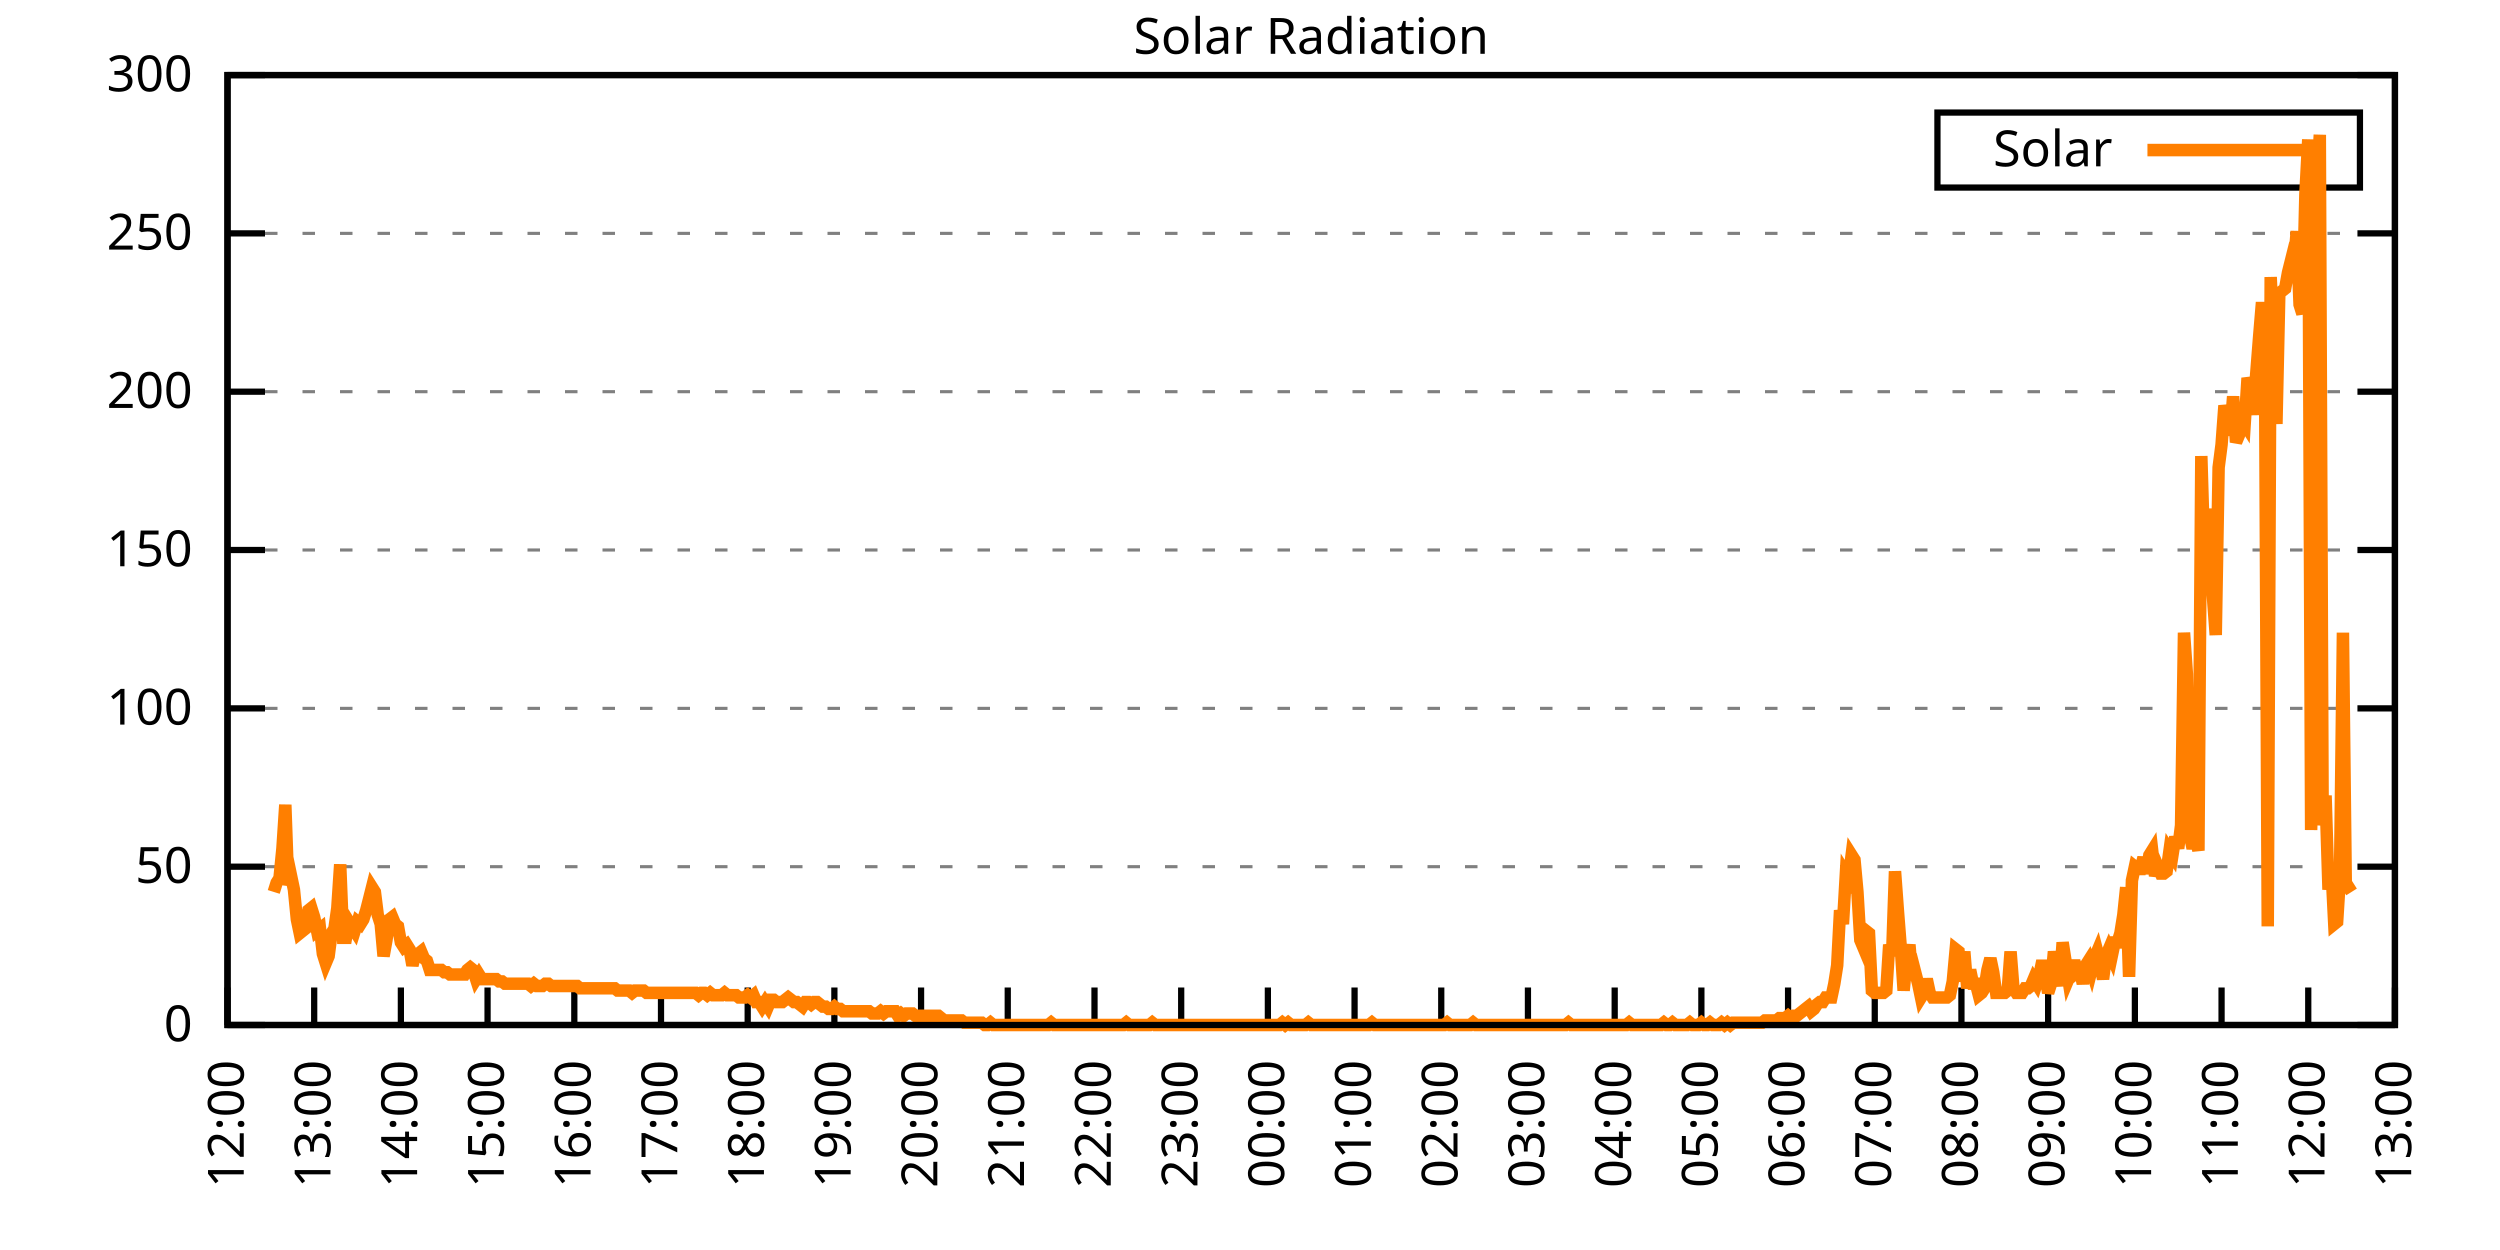
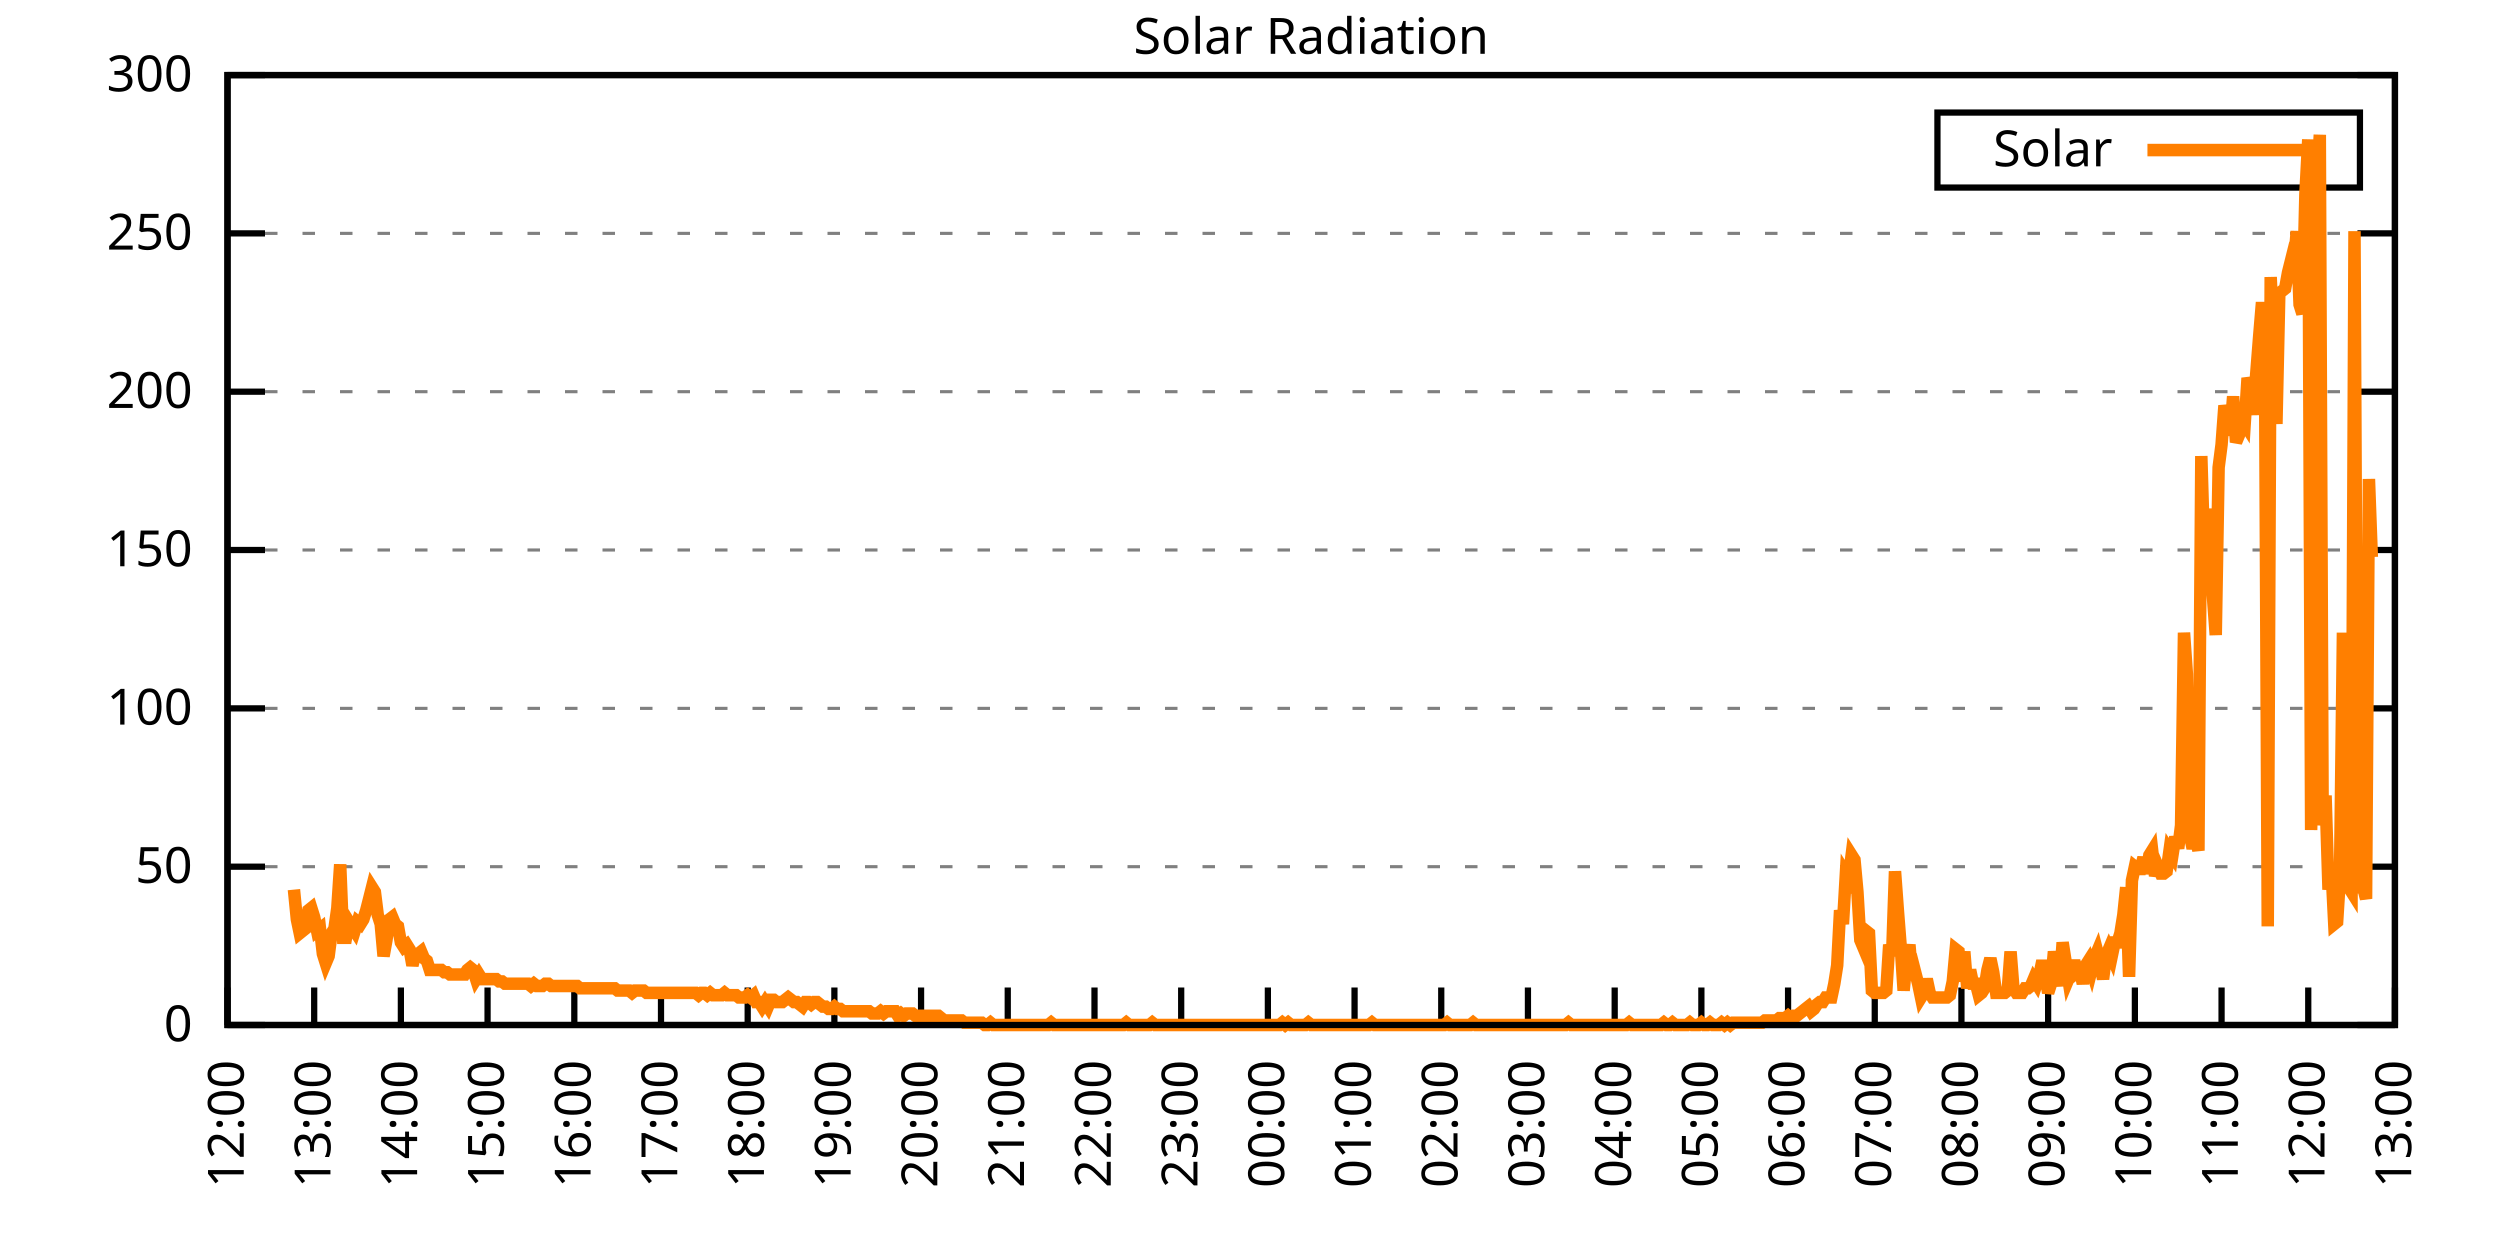
<svg xmlns="http://www.w3.org/2000/svg" xmlns:xlink="http://www.w3.org/1999/xlink" width="400" height="200" viewBox="0 0 400 200">
  <g id="gnuplot_canvas">
    <rect x="0" y="0" width="400" height="200" fill="none" />
    <defs>
      <circle id="gpDot" r="0.5" stroke-width="0.5" stroke="currentColor" />
      <path id="gpPt0" stroke-width="0.333" stroke="currentColor" d="M-1,0 h2 M0,-1 v2" />
      <path id="gpPt1" stroke-width="0.333" stroke="currentColor" d="M-1,-1 L1,1 M1,-1 L-1,1" />
      <path id="gpPt2" stroke-width="0.333" stroke="currentColor" d="M-1,0 L1,0 M0,-1 L0,1 M-1,-1 L1,1 M-1,1 L1,-1" />
      <rect id="gpPt3" stroke-width="0.333" stroke="currentColor" x="-1" y="-1" width="2" height="2" />
      <rect id="gpPt4" stroke-width="0.333" stroke="currentColor" fill="currentColor" x="-1" y="-1" width="2" height="2" />
      <circle id="gpPt5" stroke-width="0.333" stroke="currentColor" cx="0" cy="0" r="1" />
      <use xlink:href="#gpPt5" id="gpPt6" fill="currentColor" stroke="none" />
      <path id="gpPt7" stroke-width="0.333" stroke="currentColor" d="M0,-1.33 L-1.33,0.67 L1.33,0.67 z" />
      <use xlink:href="#gpPt7" id="gpPt8" fill="currentColor" stroke="none" />
      <use xlink:href="#gpPt7" id="gpPt9" stroke="currentColor" transform="rotate(180)" />
      <use xlink:href="#gpPt9" id="gpPt10" fill="currentColor" stroke="none" />
      <use xlink:href="#gpPt3" id="gpPt11" stroke="currentColor" transform="rotate(45)" />
      <use xlink:href="#gpPt11" id="gpPt12" fill="currentColor" stroke="none" />
      <path id="gpPt13" stroke-width="0.333" stroke="currentColor" d="M0,1.330 L1.265,0.411 L0.782,-1.067 L-0.782,-1.076 L-1.265,0.411 z" />
      <use xlink:href="#gpPt13" id="gpPt14" fill="currentColor" stroke="none" />
      <filter id="textbox" filterUnits="objectBoundingBox" x="0" y="0" height="1" width="1">
        <feFlood flood-color="white" flood-opacity="1" result="bgnd" />
        <feComposite in="SourceGraphic" in2="bgnd" operator="atop" />
      </filter>
      <filter id="greybox" filterUnits="objectBoundingBox" x="0" y="0" height="1" width="1">
        <feFlood flood-color="lightgrey" flood-opacity="1" result="grey" />
        <feComposite in="SourceGraphic" in2="grey" operator="atop" />
      </filter>
    </defs>
    <g fill="none" color="white" stroke="currentColor" stroke-width="1.00" stroke-linecap="butt" stroke-linejoin="miter">
</g>
    <g fill="none" color="black" stroke="currentColor" stroke-width="1.00" stroke-linecap="butt" stroke-linejoin="miter">
      <g stroke="none" shape-rendering="crispEdges">
        <polygon fill="rgb(255, 255, 255)" points="36.40,164.00 383.18,164.00 383.18,12.02 36.40,12.02 " />
      </g>
    </g>
    <g fill="none" color="black" stroke="currentColor" stroke-width="1.00" stroke-linecap="butt" stroke-linejoin="miter">
</g>
    <g fill="none" color="black" stroke="black" stroke-width="0.50" stroke-linecap="butt" stroke-linejoin="miter">
</g>
    <g fill="none" color="gray" stroke="currentColor" stroke-width="0.50" stroke-linecap="butt" stroke-linejoin="miter">
      <path stroke="gray" stroke-dasharray="2,4" class="gridline" d="M36.40,164.00 L383.19,164.00  " />
    </g>
    <g fill="none" color="gray" stroke="gray" stroke-width="1.00" stroke-linecap="butt" stroke-linejoin="miter">
</g>
    <g fill="none" color="black" stroke="currentColor" stroke-width="1.00" stroke-linecap="butt" stroke-linejoin="miter">
      <path stroke="black" d="M36.40,164.00 L42.40,164.00 M383.19,164.00 L377.19,164.00  " />
      <g transform="translate(30.80,166.60)" stroke="none" fill="black" font-family="Sans" font-size="8.00" text-anchor="end">
        <text>
          <tspan font-family="Sans"> 0</tspan>
        </text>
      </g>
    </g>
    <g fill="none" color="black" stroke="currentColor" stroke-width="1.00" stroke-linecap="butt" stroke-linejoin="miter">
</g>
    <g fill="none" color="black" stroke="black" stroke-width="0.50" stroke-linecap="butt" stroke-linejoin="miter">
</g>
    <g fill="none" color="gray" stroke="currentColor" stroke-width="0.50" stroke-linecap="butt" stroke-linejoin="miter">
      <path stroke="gray" stroke-dasharray="2,4" class="gridline" d="M36.40,138.67 L383.19,138.67  " />
    </g>
    <g fill="none" color="gray" stroke="gray" stroke-width="1.00" stroke-linecap="butt" stroke-linejoin="miter">
</g>
    <g fill="none" color="black" stroke="currentColor" stroke-width="1.00" stroke-linecap="butt" stroke-linejoin="miter">
      <path stroke="black" d="M36.40,138.67 L42.40,138.67 M383.19,138.67 L377.19,138.67  " />
      <g transform="translate(30.80,141.27)" stroke="none" fill="black" font-family="Sans" font-size="8.00" text-anchor="end">
        <text>
          <tspan font-family="Sans"> 50</tspan>
        </text>
      </g>
    </g>
    <g fill="none" color="black" stroke="currentColor" stroke-width="1.00" stroke-linecap="butt" stroke-linejoin="miter">
</g>
    <g fill="none" color="black" stroke="black" stroke-width="0.50" stroke-linecap="butt" stroke-linejoin="miter">
</g>
    <g fill="none" color="gray" stroke="currentColor" stroke-width="0.50" stroke-linecap="butt" stroke-linejoin="miter">
      <path stroke="gray" stroke-dasharray="2,4" class="gridline" d="M36.40,113.34 L383.19,113.34  " />
    </g>
    <g fill="none" color="gray" stroke="gray" stroke-width="1.00" stroke-linecap="butt" stroke-linejoin="miter">
</g>
    <g fill="none" color="black" stroke="currentColor" stroke-width="1.00" stroke-linecap="butt" stroke-linejoin="miter">
      <path stroke="black" d="M36.40,113.34 L42.40,113.34 M383.19,113.34 L377.19,113.34  " />
      <g transform="translate(30.80,115.94)" stroke="none" fill="black" font-family="Sans" font-size="8.00" text-anchor="end">
        <text>
          <tspan font-family="Sans"> 100</tspan>
        </text>
      </g>
    </g>
    <g fill="none" color="black" stroke="currentColor" stroke-width="1.00" stroke-linecap="butt" stroke-linejoin="miter">
</g>
    <g fill="none" color="black" stroke="black" stroke-width="0.50" stroke-linecap="butt" stroke-linejoin="miter">
</g>
    <g fill="none" color="gray" stroke="currentColor" stroke-width="0.50" stroke-linecap="butt" stroke-linejoin="miter">
      <path stroke="gray" stroke-dasharray="2,4" class="gridline" d="M36.40,88.00 L383.19,88.00  " />
    </g>
    <g fill="none" color="gray" stroke="gray" stroke-width="1.00" stroke-linecap="butt" stroke-linejoin="miter">
</g>
    <g fill="none" color="black" stroke="currentColor" stroke-width="1.00" stroke-linecap="butt" stroke-linejoin="miter">
      <path stroke="black" d="M36.40,88.00 L42.40,88.00 M383.19,88.00 L377.19,88.00  " />
      <g transform="translate(30.80,90.60)" stroke="none" fill="black" font-family="Sans" font-size="8.00" text-anchor="end">
        <text>
          <tspan font-family="Sans"> 150</tspan>
        </text>
      </g>
    </g>
    <g fill="none" color="black" stroke="currentColor" stroke-width="1.00" stroke-linecap="butt" stroke-linejoin="miter">
</g>
    <g fill="none" color="black" stroke="black" stroke-width="0.50" stroke-linecap="butt" stroke-linejoin="miter">
</g>
    <g fill="none" color="gray" stroke="currentColor" stroke-width="0.50" stroke-linecap="butt" stroke-linejoin="miter">
      <path stroke="gray" stroke-dasharray="2,4" class="gridline" d="M36.40,62.67 L383.19,62.67  " />
    </g>
    <g fill="none" color="gray" stroke="gray" stroke-width="1.00" stroke-linecap="butt" stroke-linejoin="miter">
</g>
    <g fill="none" color="black" stroke="currentColor" stroke-width="1.00" stroke-linecap="butt" stroke-linejoin="miter">
      <path stroke="black" d="M36.40,62.67 L42.40,62.67 M383.19,62.67 L377.19,62.67  " />
      <g transform="translate(30.80,65.27)" stroke="none" fill="black" font-family="Sans" font-size="8.00" text-anchor="end">
        <text>
          <tspan font-family="Sans"> 200</tspan>
        </text>
      </g>
    </g>
    <g fill="none" color="black" stroke="currentColor" stroke-width="1.00" stroke-linecap="butt" stroke-linejoin="miter">
</g>
    <g fill="none" color="black" stroke="black" stroke-width="0.50" stroke-linecap="butt" stroke-linejoin="miter">
</g>
    <g fill="none" color="gray" stroke="currentColor" stroke-width="0.50" stroke-linecap="butt" stroke-linejoin="miter">
      <path stroke="gray" stroke-dasharray="2,4" class="gridline" d="M36.40,37.34 L383.19,37.34  " />
    </g>
    <g fill="none" color="gray" stroke="gray" stroke-width="1.00" stroke-linecap="butt" stroke-linejoin="miter">
</g>
    <g fill="none" color="black" stroke="currentColor" stroke-width="1.00" stroke-linecap="butt" stroke-linejoin="miter">
      <path stroke="black" d="M36.40,37.34 L42.40,37.34 M383.19,37.34 L377.19,37.34  " />
      <g transform="translate(30.80,39.94)" stroke="none" fill="black" font-family="Sans" font-size="8.00" text-anchor="end">
        <text>
          <tspan font-family="Sans"> 250</tspan>
        </text>
      </g>
    </g>
    <g fill="none" color="black" stroke="currentColor" stroke-width="1.00" stroke-linecap="butt" stroke-linejoin="miter">
</g>
    <g fill="none" color="black" stroke="black" stroke-width="0.50" stroke-linecap="butt" stroke-linejoin="miter">
</g>
    <g fill="none" color="gray" stroke="currentColor" stroke-width="0.50" stroke-linecap="butt" stroke-linejoin="miter">
      <path stroke="gray" stroke-dasharray="2,4" class="gridline" d="M36.40,12.01 L383.19,12.01  " />
    </g>
    <g fill="none" color="gray" stroke="gray" stroke-width="1.00" stroke-linecap="butt" stroke-linejoin="miter">
</g>
    <g fill="none" color="black" stroke="currentColor" stroke-width="1.00" stroke-linecap="butt" stroke-linejoin="miter">
      <path stroke="black" d="M36.40,12.01 L42.40,12.01 M383.19,12.01 L377.19,12.01  " />
      <g transform="translate(30.80,14.61)" stroke="none" fill="black" font-family="Sans" font-size="8.00" text-anchor="end">
        <text>
          <tspan font-family="Sans"> 300</tspan>
        </text>
      </g>
    </g>
    <g fill="none" color="black" stroke="currentColor" stroke-width="1.00" stroke-linecap="butt" stroke-linejoin="miter">
      <path stroke="black" d="M36.40,164.00 L36.40,158.00  " />
      <g transform="translate(39.00,169.60) rotate(270.00)" stroke="none" fill="black" font-family="Sans" font-size="8.00" text-anchor="end">
        <text>
          <tspan font-family="Sans">12:00</tspan>
        </text>
      </g>
    </g>
    <g fill="none" color="black" stroke="currentColor" stroke-width="1.00" stroke-linecap="butt" stroke-linejoin="miter">
      <path stroke="black" d="M50.27,164.00 L50.27,158.00  " />
      <g transform="translate(52.87,169.60) rotate(270.00)" stroke="none" fill="black" font-family="Sans" font-size="8.00" text-anchor="end">
        <text>
          <tspan font-family="Sans">13:00</tspan>
        </text>
      </g>
    </g>
    <g fill="none" color="black" stroke="currentColor" stroke-width="1.00" stroke-linecap="butt" stroke-linejoin="miter">
      <path stroke="black" d="M64.14,164.00 L64.14,158.00  " />
      <g transform="translate(66.74,169.60) rotate(270.00)" stroke="none" fill="black" font-family="Sans" font-size="8.00" text-anchor="end">
        <text>
          <tspan font-family="Sans">14:00</tspan>
        </text>
      </g>
    </g>
    <g fill="none" color="black" stroke="currentColor" stroke-width="1.00" stroke-linecap="butt" stroke-linejoin="miter">
      <path stroke="black" d="M78.01,164.00 L78.01,158.00  " />
      <g transform="translate(80.61,169.60) rotate(270.00)" stroke="none" fill="black" font-family="Sans" font-size="8.00" text-anchor="end">
        <text>
          <tspan font-family="Sans">15:00</tspan>
        </text>
      </g>
    </g>
    <g fill="none" color="black" stroke="currentColor" stroke-width="1.00" stroke-linecap="butt" stroke-linejoin="miter">
      <path stroke="black" d="M91.89,164.00 L91.89,158.00  " />
      <g transform="translate(94.49,169.60) rotate(270.00)" stroke="none" fill="black" font-family="Sans" font-size="8.00" text-anchor="end">
        <text>
          <tspan font-family="Sans">16:00</tspan>
        </text>
      </g>
    </g>
    <g fill="none" color="black" stroke="currentColor" stroke-width="1.00" stroke-linecap="butt" stroke-linejoin="miter">
      <path stroke="black" d="M105.76,164.00 L105.76,158.00  " />
      <g transform="translate(108.36,169.60) rotate(270.00)" stroke="none" fill="black" font-family="Sans" font-size="8.00" text-anchor="end">
        <text>
          <tspan font-family="Sans">17:00</tspan>
        </text>
      </g>
    </g>
    <g fill="none" color="black" stroke="currentColor" stroke-width="1.00" stroke-linecap="butt" stroke-linejoin="miter">
      <path stroke="black" d="M119.63,164.00 L119.63,158.00  " />
      <g transform="translate(122.23,169.60) rotate(270.00)" stroke="none" fill="black" font-family="Sans" font-size="8.00" text-anchor="end">
        <text>
          <tspan font-family="Sans">18:00</tspan>
        </text>
      </g>
    </g>
    <g fill="none" color="black" stroke="currentColor" stroke-width="1.00" stroke-linecap="butt" stroke-linejoin="miter">
      <path stroke="black" d="M133.50,164.00 L133.50,158.00  " />
      <g transform="translate(136.10,169.60) rotate(270.00)" stroke="none" fill="black" font-family="Sans" font-size="8.00" text-anchor="end">
        <text>
          <tspan font-family="Sans">19:00</tspan>
        </text>
      </g>
    </g>
    <g fill="none" color="black" stroke="currentColor" stroke-width="1.00" stroke-linecap="butt" stroke-linejoin="miter">
      <path stroke="black" d="M147.37,164.00 L147.37,158.00  " />
      <g transform="translate(149.97,169.60) rotate(270.00)" stroke="none" fill="black" font-family="Sans" font-size="8.00" text-anchor="end">
        <text>
          <tspan font-family="Sans">20:00</tspan>
        </text>
      </g>
    </g>
    <g fill="none" color="black" stroke="currentColor" stroke-width="1.00" stroke-linecap="butt" stroke-linejoin="miter">
      <path stroke="black" d="M161.24,164.00 L161.24,158.00  " />
      <g transform="translate(163.84,169.60) rotate(270.00)" stroke="none" fill="black" font-family="Sans" font-size="8.00" text-anchor="end">
        <text>
          <tspan font-family="Sans">21:00</tspan>
        </text>
      </g>
    </g>
    <g fill="none" color="black" stroke="currentColor" stroke-width="1.00" stroke-linecap="butt" stroke-linejoin="miter">
      <path stroke="black" d="M175.12,164.00 L175.12,158.00  " />
      <g transform="translate(177.72,169.60) rotate(270.00)" stroke="none" fill="black" font-family="Sans" font-size="8.00" text-anchor="end">
        <text>
          <tspan font-family="Sans">22:00</tspan>
        </text>
      </g>
    </g>
    <g fill="none" color="black" stroke="currentColor" stroke-width="1.00" stroke-linecap="butt" stroke-linejoin="miter">
      <path stroke="black" d="M188.99,164.00 L188.99,158.00  " />
      <g transform="translate(191.59,169.60) rotate(270.00)" stroke="none" fill="black" font-family="Sans" font-size="8.00" text-anchor="end">
        <text>
          <tspan font-family="Sans">23:00</tspan>
        </text>
      </g>
    </g>
    <g fill="none" color="black" stroke="currentColor" stroke-width="1.00" stroke-linecap="butt" stroke-linejoin="miter">
      <path stroke="black" d="M202.86,164.00 L202.86,158.00  " />
      <g transform="translate(205.46,169.60) rotate(270.00)" stroke="none" fill="black" font-family="Sans" font-size="8.00" text-anchor="end">
        <text>
          <tspan font-family="Sans">00:00</tspan>
        </text>
      </g>
    </g>
    <g fill="none" color="black" stroke="currentColor" stroke-width="1.00" stroke-linecap="butt" stroke-linejoin="miter">
      <path stroke="black" d="M216.73,164.00 L216.73,158.00  " />
      <g transform="translate(219.33,169.60) rotate(270.00)" stroke="none" fill="black" font-family="Sans" font-size="8.00" text-anchor="end">
        <text>
          <tspan font-family="Sans">01:00</tspan>
        </text>
      </g>
    </g>
    <g fill="none" color="black" stroke="currentColor" stroke-width="1.00" stroke-linecap="butt" stroke-linejoin="miter">
      <path stroke="black" d="M230.60,164.00 L230.60,158.00  " />
      <g transform="translate(233.20,169.60) rotate(270.00)" stroke="none" fill="black" font-family="Sans" font-size="8.00" text-anchor="end">
        <text>
          <tspan font-family="Sans">02:00</tspan>
        </text>
      </g>
    </g>
    <g fill="none" color="black" stroke="currentColor" stroke-width="1.00" stroke-linecap="butt" stroke-linejoin="miter">
      <path stroke="black" d="M244.47,164.00 L244.47,158.00  " />
      <g transform="translate(247.07,169.60) rotate(270.00)" stroke="none" fill="black" font-family="Sans" font-size="8.00" text-anchor="end">
        <text>
          <tspan font-family="Sans">03:00</tspan>
        </text>
      </g>
    </g>
    <g fill="none" color="black" stroke="currentColor" stroke-width="1.00" stroke-linecap="butt" stroke-linejoin="miter">
      <path stroke="black" d="M258.35,164.00 L258.35,158.00  " />
      <g transform="translate(260.95,169.60) rotate(270.00)" stroke="none" fill="black" font-family="Sans" font-size="8.00" text-anchor="end">
        <text>
          <tspan font-family="Sans">04:00</tspan>
        </text>
      </g>
    </g>
    <g fill="none" color="black" stroke="currentColor" stroke-width="1.00" stroke-linecap="butt" stroke-linejoin="miter">
      <path stroke="black" d="M272.22,164.00 L272.22,158.00  " />
      <g transform="translate(274.82,169.60) rotate(270.00)" stroke="none" fill="black" font-family="Sans" font-size="8.00" text-anchor="end">
        <text>
          <tspan font-family="Sans">05:00</tspan>
        </text>
      </g>
    </g>
    <g fill="none" color="black" stroke="currentColor" stroke-width="1.00" stroke-linecap="butt" stroke-linejoin="miter">
      <path stroke="black" d="M286.09,164.00 L286.09,158.00  " />
      <g transform="translate(288.69,169.60) rotate(270.00)" stroke="none" fill="black" font-family="Sans" font-size="8.00" text-anchor="end">
        <text>
          <tspan font-family="Sans">06:00</tspan>
        </text>
      </g>
    </g>
    <g fill="none" color="black" stroke="currentColor" stroke-width="1.00" stroke-linecap="butt" stroke-linejoin="miter">
      <path stroke="black" d="M299.96,164.00 L299.96,158.00  " />
      <g transform="translate(302.56,169.60) rotate(270.00)" stroke="none" fill="black" font-family="Sans" font-size="8.00" text-anchor="end">
        <text>
          <tspan font-family="Sans">07:00</tspan>
        </text>
      </g>
    </g>
    <g fill="none" color="black" stroke="currentColor" stroke-width="1.00" stroke-linecap="butt" stroke-linejoin="miter">
      <path stroke="black" d="M313.83,164.00 L313.83,158.00  " />
      <g transform="translate(316.43,169.60) rotate(270.00)" stroke="none" fill="black" font-family="Sans" font-size="8.00" text-anchor="end">
        <text>
          <tspan font-family="Sans">08:00</tspan>
        </text>
      </g>
    </g>
    <g fill="none" color="black" stroke="currentColor" stroke-width="1.00" stroke-linecap="butt" stroke-linejoin="miter">
      <path stroke="black" d="M327.70,164.00 L327.70,158.00  " />
      <g transform="translate(330.30,169.60) rotate(270.00)" stroke="none" fill="black" font-family="Sans" font-size="8.00" text-anchor="end">
        <text>
          <tspan font-family="Sans">09:00</tspan>
        </text>
      </g>
    </g>
    <g fill="none" color="black" stroke="currentColor" stroke-width="1.00" stroke-linecap="butt" stroke-linejoin="miter">
      <path stroke="black" d="M341.58,164.00 L341.58,158.00  " />
      <g transform="translate(344.18,169.60) rotate(270.00)" stroke="none" fill="black" font-family="Sans" font-size="8.00" text-anchor="end">
        <text>
          <tspan font-family="Sans">10:00</tspan>
        </text>
      </g>
    </g>
    <g fill="none" color="black" stroke="currentColor" stroke-width="1.00" stroke-linecap="butt" stroke-linejoin="miter">
      <path stroke="black" d="M355.45,164.00 L355.45,158.00  " />
      <g transform="translate(358.05,169.60) rotate(270.00)" stroke="none" fill="black" font-family="Sans" font-size="8.00" text-anchor="end">
        <text>
          <tspan font-family="Sans">11:00</tspan>
        </text>
      </g>
    </g>
    <g fill="none" color="black" stroke="currentColor" stroke-width="1.00" stroke-linecap="butt" stroke-linejoin="miter">
      <path stroke="black" d="M369.32,164.00 L369.32,158.00  " />
      <g transform="translate(371.92,169.60) rotate(270.00)" stroke="none" fill="black" font-family="Sans" font-size="8.00" text-anchor="end">
        <text>
          <tspan font-family="Sans">12:00</tspan>
        </text>
      </g>
    </g>
    <g fill="none" color="black" stroke="currentColor" stroke-width="1.00" stroke-linecap="butt" stroke-linejoin="miter">
      <path stroke="black" d="M383.19,164.00 L383.19,158.00  " />
      <g transform="translate(385.79,169.60) rotate(270.00)" stroke="none" fill="black" font-family="Sans" font-size="8.00" text-anchor="end">
        <text>
          <tspan font-family="Sans">13:00</tspan>
        </text>
      </g>
    </g>
    <g fill="none" color="black" stroke="currentColor" stroke-width="1.00" stroke-linecap="butt" stroke-linejoin="miter">
</g>
    <g fill="none" color="black" stroke="currentColor" stroke-width="1.00" stroke-linecap="butt" stroke-linejoin="miter">
      <path stroke="black" d="M36.40,12.01 L36.40,164.00 L383.19,164.00 L383.19,12.01 L36.40,12.01 Z  " />
    </g>
    <g fill="none" color="black" stroke="currentColor" stroke-width="1.00" stroke-linecap="butt" stroke-linejoin="miter">
</g>
    <g fill="none" color="black" stroke="currentColor" stroke-width="1.00" stroke-linecap="butt" stroke-linejoin="miter">
      <path stroke="black" d="M309.99,30.01 L309.99,18.01 L377.59,18.01 L377.59,30.01 L309.99,30.01 Z  " />
    </g>
    <g id="Solar_Radiation_plot_1">
      <g fill="none" color="white" stroke="black" stroke-width="2.00" stroke-linecap="butt" stroke-linejoin="miter">
</g>
      <g fill="none" color="black" stroke="currentColor" stroke-width="2.00" stroke-linecap="butt" stroke-linejoin="miter">
        <g transform="translate(337.99,26.61)" stroke="none" fill="black" font-family="Sans" font-size="8.00" text-anchor="end">
          <text>
            <tspan font-family="Sans">Solar</tspan>
          </text>
        </g>
      </g>
      <g fill="none" color="black" stroke="currentColor" stroke-width="2.00" stroke-linecap="butt" stroke-linejoin="miter">
-         <path stroke="rgb(255, 127,   0)" d="M343.59,24.01 L371.99,24.01 M43.80,142.71 L44.26,141.24 L44.72,140.51 L45.19,135.74 L45.65,128.76 L46.11,141.61   L46.57,140.14 L47.03,142.34 L47.50,147.11 L47.96,149.32 L48.42,148.95 L48.88,148.58 L49.35,145.65 L49.81,145.28   L50.27,146.75 L50.73,148.95 L51.20,148.58 L51.66,152.62 L52.12,154.09 L52.58,152.99 L53.05,149.32 L53.51,148.58   L53.97,145.28 L54.43,138.30 L54.90,150.05 L55.36,150.05 L55.82,147.48 L56.28,148.22 L56.75,148.95 L57.21,147.48   L57.67,147.85 L58.13,147.11 L58.59,145.65 L59.06,143.81 L59.52,141.98 L59.98,142.71 L60.44,146.38 L60.91,147.85   L61.37,152.99 L61.83,150.42 L62.29,147.11 L62.76,146.75 L63.22,147.85 L63.68,148.22 L64.14,150.79 L64.61,151.52   L65.07,151.15 L65.53,151.89 L65.99,154.46 L66.46,152.62 L66.92,152.62 L67.38,152.25 L67.84,153.35 L68.30,153.72   L68.77,155.19 L69.23,155.19 L69.69,155.19 L70.15,155.19 L70.62,155.19 L71.08,155.56 L71.54,155.56 L72.00,155.92   L72.47,155.92 L72.93,155.92 L73.39,155.92 L73.85,155.92 L74.32,155.92 L74.78,155.19 L75.24,154.82 L75.70,155.19   L76.17,156.66 L76.63,155.92 L77.09,156.66 L77.55,156.66 L78.01,156.66 L78.48,156.66 L78.94,156.66 L79.40,156.66   L79.86,157.03 L80.33,157.03 L80.79,157.39 L81.25,157.39 L81.71,157.39 L82.18,157.39 L82.64,157.39 L83.10,157.39   L83.56,157.39 L84.03,157.39 L84.49,157.39 L84.95,157.76 L85.41,157.39 L85.88,157.76 L86.34,157.76 L86.80,157.76   L87.26,157.39 L87.72,157.39 L88.19,157.76 L88.65,157.76 L89.11,157.76 L89.57,157.76 L90.04,157.76 L90.50,157.76   L90.96,157.76 L91.42,157.76 L91.89,157.76 L92.35,157.76 L92.81,158.13 L93.27,158.13 L93.74,158.13 L94.20,158.13   L94.66,158.13 L95.12,158.13 L95.59,158.13 L96.05,158.13 L96.51,158.13 L96.97,158.13 L97.44,158.13 L97.90,158.13   L98.36,158.13 L98.82,158.49 L99.28,158.49 L99.75,158.49 L100.21,158.49 L100.67,158.49 L101.13,158.86 L101.60,158.49   L102.06,158.49 L102.52,158.49 L102.98,158.49 L103.45,158.86 L103.91,158.86 L104.37,158.86 L104.83,158.86 L105.30,158.86   L105.76,158.86 L106.22,158.86 L106.68,158.86 L107.15,158.86 L107.61,158.86 L108.07,158.86 L108.53,158.86 L108.99,158.86   L109.46,158.86 L109.92,158.86 L110.38,158.86 L110.84,158.86 L111.31,158.86 L111.77,159.23 L112.23,158.86 L112.69,158.86   L113.16,159.23 L113.62,158.86 L114.08,159.23 L114.54,159.23 L115.01,159.23 L115.47,159.23 L115.93,158.86 L116.39,159.23   L116.86,159.23 L117.32,159.23 L117.78,159.23 L118.24,159.60 L118.70,159.60 L119.17,159.60 L119.63,159.23 L120.09,159.60   L120.55,159.23 L121.02,160.33 L121.48,160.33 L121.94,161.06 L122.40,160.33 L122.87,161.06 L123.33,159.96 L123.79,159.96   L124.25,160.33 L124.72,160.33 L125.18,160.33 L125.64,159.96 L126.10,159.60 L126.57,159.96 L127.03,160.33 L127.49,160.33   L127.95,160.70 L128.41,161.06 L128.88,160.33 L129.34,160.33 L129.80,160.70 L130.26,160.33 L130.73,160.33 L131.19,160.70   L131.65,161.06 L132.11,161.06 L132.58,161.43 L133.04,161.43 L133.50,161.06 L133.96,161.43 L134.43,161.43 L134.89,161.80   L135.35,161.80 L135.81,161.80 L136.28,161.80 L136.74,161.80 L137.20,161.80 L137.66,161.80 L138.13,161.80 L138.59,161.80   L139.05,161.80 L139.51,162.16 L139.97,162.16 L140.44,162.16 L140.90,161.80 L141.36,162.16 L141.82,161.80 L142.29,161.80   L142.75,161.80 L143.21,161.80 L143.67,162.53 L144.14,162.16 L144.60,162.53 L145.06,162.16 L145.52,162.16 L145.99,162.16   L146.45,162.53 L146.91,162.53 L147.37,162.53 L147.84,162.53 L148.30,162.53 L148.76,162.53 L149.22,162.53 L149.68,162.53   L150.15,162.53 L150.61,162.90 L151.07,163.27 L151.53,163.27 L152.00,163.27 L152.46,163.27 L152.92,163.27 L153.38,163.27   L153.85,163.27 L154.31,163.63 L154.77,163.63 L155.23,163.63 L155.70,163.63 L156.16,163.63 L156.62,163.63 L157.08,163.63   L157.55,164.00 L158.01,164.00 L158.47,163.63 L158.93,164.00 L159.39,164.00 L159.86,164.00 L160.32,164.00 L160.78,164.00   L161.24,164.00 L161.71,164.00 L162.17,164.00 L162.63,164.00 L163.09,164.00 L163.56,164.00 L164.02,164.00 L164.48,164.00   L164.94,164.00 L165.41,164.00 L165.87,164.00 L166.33,164.00 L166.79,164.00 L167.26,164.00 L167.72,164.00 L168.18,163.63   L168.64,164.00 L169.10,164.00 L169.57,164.00 L170.03,164.00 L170.49,164.00 L170.95,164.00 L171.42,164.00 L171.88,164.00   L172.34,164.00 L172.80,164.00 L173.27,164.00 L173.73,164.00 L174.19,164.00 L174.65,164.00 L175.12,164.00 L175.58,164.00   L176.04,164.00 L176.50,164.00 L176.97,164.00 L177.43,164.00 L177.89,164.00 L178.35,164.00 L178.82,164.00 L179.28,164.00   L179.74,164.00 L180.20,163.63 L180.66,164.00 L181.13,164.00 L181.59,164.00 L182.05,164.00 L182.51,164.00 L182.98,164.00   L183.44,164.00 L183.90,164.00 L184.36,163.63 L184.83,164.00 L185.29,164.00 L185.75,164.00 L186.21,164.00 L186.68,164.00   L187.14,164.00 L187.60,164.00 L188.06,164.00 L188.53,164.00 L188.99,164.00 L189.45,164.00 L189.91,164.00 L190.37,164.00   L190.84,164.00 L191.30,164.00 L191.76,164.00 L192.22,164.00 L192.69,164.00 L193.15,164.00 L193.61,164.00 L194.07,164.00   L194.54,164.00 L195.00,164.00 L195.46,164.00 L195.92,164.00 L196.39,164.00 L196.85,164.00 L197.31,164.00 L197.77,164.00   L198.24,164.00 L198.70,164.00 L199.16,164.00 L199.62,164.00 L200.08,164.00 L200.55,164.00 L201.01,164.00 L201.47,164.00   L201.93,164.00 L202.40,164.00 L202.86,164.00 L203.32,164.00 L203.78,164.00 L204.25,164.00 L204.71,164.00 L205.17,163.63   L205.63,164.00 L206.10,163.63 L206.56,164.00 L207.02,164.00 L207.48,164.00 L207.95,164.00 L208.41,164.00 L208.87,164.00   L209.33,163.63 L209.80,164.00 L210.26,164.00 L210.72,164.00 L211.18,164.00 L211.64,164.00 L212.11,164.00 L212.57,164.00   L213.03,164.00 L213.49,164.00 L213.96,164.00 L214.42,164.00 L214.88,164.00 L215.34,164.00 L215.81,164.00 L216.27,164.00   L216.73,164.00 L217.19,164.00 L217.66,164.00 L218.12,164.00 L218.58,164.00 L219.04,164.00 L219.51,163.63 L219.97,164.00   L220.43,164.00 L220.89,164.00 L221.35,164.00 L221.82,164.00 L222.28,164.00 L222.74,164.00 L223.20,164.00 L223.67,164.00   L224.13,164.00 L224.59,164.00 L225.05,164.00 L225.52,164.00 L225.98,164.00 L226.44,164.00 L226.90,164.00 L227.37,164.00   L227.83,164.00 L228.29,164.00 L228.75,164.00 L229.22,164.00 L229.68,164.00 L230.14,164.00 L230.60,164.00 L231.06,164.00   L231.53,163.63 L231.99,164.00 L232.45,164.00 L232.91,164.00 L233.38,164.00 L233.84,164.00 L234.30,164.00 L234.76,164.00   L235.23,164.00 L235.69,163.63 L236.15,164.00 L236.61,164.00 L237.08,164.00 L237.54,164.00 L238.00,164.00 L238.46,164.00   L238.93,164.00 L239.39,164.00 L239.85,164.00 L240.31,164.00 L240.77,164.00 L241.24,164.00 L241.70,164.00 L242.16,164.00   L242.62,164.00 L243.09,164.00 L243.55,164.00 L244.01,164.00 L244.47,164.00 L244.94,164.00 L245.40,164.00 L245.86,164.00   L246.32,164.00 L246.79,164.00 L247.25,164.00 L247.71,164.00 L248.17,164.00 L248.64,164.00 L249.10,164.00 L249.56,164.00   L250.02,164.00 L250.49,164.00 L250.95,163.63 L251.41,164.00 L251.87,164.00 L252.33,164.00 L252.80,164.00 L253.26,164.00   L253.72,164.00 L254.18,164.00 L254.65,164.00 L255.11,164.00 L255.57,164.00 L256.03,164.00 L256.50,164.00 L256.96,164.00   L257.42,164.00 L257.88,164.00 L258.35,164.00 L258.81,164.00 L259.27,164.00 L259.73,164.00 L260.20,164.00 L260.66,163.63   L261.12,164.00 L261.58,164.00 L262.04,164.00 L262.51,164.00 L262.97,164.00 L263.43,164.00 L263.89,164.00 L264.36,164.00   L264.82,164.00 L265.28,164.00 L265.74,164.00 L266.21,163.63 L266.67,164.00 L267.13,164.00 L267.59,163.63 L268.06,164.00   L268.52,164.00 L268.98,164.00 L269.44,164.00 L269.91,164.00 L270.37,163.63 L270.83,164.00 L271.29,164.00 L271.75,164.00   L272.22,163.63 L272.68,164.00 L273.14,164.00 L273.60,163.63 L274.07,164.00 L274.53,164.00 L274.99,164.00 L275.45,163.63   L275.92,164.00 L276.38,163.63 L276.84,164.00 L277.30,163.63 L277.77,163.63 L278.23,163.63 L278.69,163.63 L279.15,163.63   L279.62,163.63 L280.08,163.63 L280.54,163.63 L281.00,163.63 L281.46,163.63 L281.93,163.63 L282.39,163.27 L282.85,163.27   L283.31,163.27 L283.78,163.27 L284.24,163.27 L284.70,162.90 L285.16,162.90 L285.63,162.90 L286.09,162.53 L286.55,162.90   L287.01,162.53 L287.48,162.53 L287.94,162.16 L288.40,161.80 L288.86,161.43 L289.33,161.06 L289.79,161.80 L290.25,161.43   L290.71,160.70 L291.18,160.33 L291.64,160.33 L292.10,159.60 L292.56,159.60 L293.02,159.60 L293.49,157.39 L293.95,154.46   L294.41,145.65 L294.87,147.85 L295.34,139.77 L295.80,140.51 L296.26,136.84 L296.72,137.57 L297.19,142.71 L297.65,150.42   L298.11,151.52 L298.57,148.95 L299.04,149.32 L299.50,158.49 L299.96,158.86 L300.42,158.86 L300.89,158.86 L301.35,158.86   L301.81,158.49 L302.27,151.15 L302.73,152.99 L303.20,139.41 L303.66,145.65 L304.12,151.52 L304.58,158.49 L305.05,153.72   L305.51,151.15 L305.97,156.66 L306.43,155.56 L306.90,157.39 L307.36,159.60 L307.82,158.86 L308.28,156.66 L308.75,158.86   L309.21,159.60 L309.67,159.60 L310.13,159.60 L310.60,159.60 L311.06,159.60 L311.52,159.60 L311.98,159.23 L312.44,157.03   L312.91,151.89 L313.37,152.25 L313.83,157.03 L314.29,152.25 L314.76,158.13 L315.22,155.19 L315.68,157.39 L316.14,157.39   L316.61,159.23 L317.07,158.86 L317.53,158.13 L317.99,155.19 L318.46,153.35 L318.92,155.56 L319.38,158.86 L319.84,158.86   L320.31,158.86 L320.77,158.86 L321.23,158.49 L321.69,152.25 L322.15,158.13 L322.62,158.86 L323.08,158.86 L323.54,158.86   L324.00,158.13 L324.47,158.13 L324.93,157.76 L325.39,156.66 L325.85,157.39 L326.32,155.92 L326.78,153.72 L327.24,155.92   L327.70,158.86 L328.17,157.39 L328.63,152.25 L329.09,155.19 L329.55,157.76 L330.02,150.79 L330.48,153.72 L330.94,156.66   L331.40,155.56 L331.87,153.72 L332.33,155.56 L332.79,155.19 L333.25,157.39 L333.71,154.46 L334.18,153.72 L334.64,155.19   L335.10,153.35 L335.56,152.25 L336.03,154.09 L336.49,156.66 L336.95,152.99 L337.41,151.89 L337.88,152.99 L338.34,150.79   L338.80,150.79 L339.26,149.32 L339.73,146.38 L340.19,141.98 L340.65,156.29 L341.11,140.87 L341.58,138.67 L342.04,139.04   L342.50,139.04 L342.96,137.20 L343.42,139.77 L343.89,136.84 L344.35,136.10 L344.81,140.14 L345.27,138.67 L345.74,139.77   L346.20,139.77 L346.66,139.41 L347.12,136.10 L347.59,136.84 L348.05,133.90 L348.51,135.74 L348.97,132.06 L349.44,101.23   L349.90,107.84 L350.36,133.53 L350.82,135.74 L351.29,133.90 L351.75,136.10 L352.21,72.97 L352.67,88.38 L353.13,81.41   L353.60,88.38 L354.06,95.36 L354.52,101.60 L354.98,74.80 L355.45,71.13 L355.91,64.89 L356.37,66.73 L356.83,69.66   L357.30,63.42 L357.76,70.76 L358.22,69.66 L358.68,67.09 L359.15,67.83 L359.61,60.48 L360.07,61.95 L360.53,66.36   L361.00,59.75 L361.46,53.88 L361.92,48.37 L362.38,53.88 L362.84,148.22 L363.31,44.33 L363.77,54.61 L364.23,67.83   L364.69,46.90 L365.16,46.54 L365.62,46.17 L366.08,43.60 L366.54,41.76 L367.01,42.87 L367.47,36.99 L367.93,48.74   L368.39,50.21 L368.86,31.12 L369.32,22.31 L369.78,132.80 L370.24,110.77 L370.71,29.65 L371.17,21.57 L371.63,132.06   L372.09,127.29 L372.56,142.34 L373.02,138.67 L373.48,147.85 L373.94,147.48 L374.40,140.14 L374.87,101.23 L375.33,141.98   L375.79,141.98 L376.25,142.71  " />
+         <path stroke="rgb(255, 127,   0)" d="M343.59,24.01 L371.99,24.01 M47.03,142.34 L47.50,147.11 L47.96,149.32 L48.42,148.95 L48.88,148.58 L49.35,145.65   L49.81,145.28 L50.27,146.75 L50.73,148.95 L51.20,148.58 L51.66,152.62 L52.12,154.09 L52.58,152.99 L53.05,149.32   L53.51,148.58 L53.97,145.28 L54.43,138.30 L54.90,150.05 L55.36,150.05 L55.82,147.48 L56.28,148.22 L56.75,148.95   L57.21,147.48 L57.67,147.85 L58.13,147.11 L58.59,145.65 L59.06,143.81 L59.52,141.98 L59.98,142.71 L60.44,146.38   L60.91,147.85 L61.37,152.99 L61.83,150.42 L62.29,147.11 L62.76,146.75 L63.22,147.85 L63.68,148.22 L64.14,150.79   L64.61,151.52 L65.07,151.15 L65.53,151.89 L65.99,154.46 L66.46,152.62 L66.92,152.62 L67.38,152.25 L67.84,153.35   L68.30,153.72 L68.77,155.19 L69.23,155.19 L69.69,155.19 L70.15,155.19 L70.62,155.19 L71.08,155.56 L71.54,155.56   L72.00,155.92 L72.47,155.92 L72.93,155.92 L73.39,155.92 L73.85,155.92 L74.32,155.92 L74.78,155.19 L75.24,154.82   L75.70,155.19 L76.17,156.66 L76.63,155.92 L77.09,156.66 L77.55,156.66 L78.01,156.66 L78.48,156.66 L78.94,156.66   L79.40,156.66 L79.86,157.03 L80.33,157.03 L80.79,157.39 L81.25,157.39 L81.71,157.39 L82.18,157.39 L82.64,157.39   L83.10,157.39 L83.56,157.39 L84.03,157.39 L84.49,157.39 L84.95,157.76 L85.41,157.39 L85.88,157.76 L86.34,157.76   L86.80,157.76 L87.26,157.39 L87.72,157.39 L88.19,157.76 L88.65,157.76 L89.11,157.76 L89.57,157.76 L90.04,157.76   L90.50,157.76 L90.96,157.76 L91.42,157.76 L91.89,157.76 L92.35,157.76 L92.81,158.13 L93.27,158.13 L93.74,158.13   L94.20,158.13 L94.66,158.13 L95.12,158.13 L95.59,158.13 L96.05,158.13 L96.51,158.13 L96.97,158.13 L97.44,158.13   L97.90,158.13 L98.36,158.13 L98.82,158.49 L99.28,158.49 L99.75,158.49 L100.21,158.49 L100.67,158.49 L101.13,158.86   L101.60,158.49 L102.06,158.49 L102.52,158.49 L102.98,158.49 L103.45,158.86 L103.91,158.86 L104.37,158.86 L104.83,158.86   L105.30,158.86 L105.76,158.86 L106.22,158.86 L106.68,158.86 L107.15,158.86 L107.61,158.86 L108.07,158.86 L108.53,158.86   L108.99,158.86 L109.46,158.86 L109.92,158.86 L110.38,158.86 L110.84,158.86 L111.31,158.86 L111.77,159.23 L112.23,158.86   L112.69,158.86 L113.16,159.23 L113.62,158.86 L114.08,159.23 L114.54,159.23 L115.01,159.23 L115.47,159.23 L115.93,158.86   L116.39,159.23 L116.86,159.23 L117.32,159.23 L117.78,159.23 L118.24,159.60 L118.70,159.60 L119.17,159.60 L119.63,159.23   L120.09,159.60 L120.55,159.23 L121.02,160.33 L121.48,160.33 L121.94,161.06 L122.40,160.33 L122.87,161.06 L123.33,159.96   L123.79,159.96 L124.25,160.33 L124.72,160.33 L125.18,160.33 L125.64,159.96 L126.10,159.60 L126.57,159.96 L127.03,160.33   L127.49,160.33 L127.95,160.70 L128.41,161.06 L128.88,160.33 L129.34,160.33 L129.80,160.70 L130.26,160.33 L130.73,160.33   L131.19,160.70 L131.65,161.06 L132.11,161.06 L132.58,161.43 L133.04,161.43 L133.50,161.06 L133.96,161.43 L134.43,161.43   L134.89,161.80 L135.35,161.80 L135.81,161.80 L136.28,161.80 L136.74,161.80 L137.20,161.80 L137.66,161.80 L138.13,161.80   L138.59,161.80 L139.05,161.80 L139.51,162.16 L139.97,162.16 L140.44,162.16 L140.90,161.80 L141.36,162.16 L141.82,161.80   L142.29,161.80 L142.75,161.80 L143.21,161.80 L143.67,162.53 L144.14,162.16 L144.60,162.53 L145.06,162.16 L145.52,162.16   L145.99,162.16 L146.45,162.53 L146.91,162.53 L147.37,162.53 L147.84,162.53 L148.30,162.53 L148.76,162.53 L149.22,162.53   L149.68,162.53 L150.15,162.53 L150.61,162.90 L151.07,163.27 L151.53,163.27 L152.00,163.27 L152.46,163.27 L152.92,163.27   L153.38,163.27 L153.85,163.27 L154.31,163.63 L154.77,163.63 L155.23,163.63 L155.70,163.63 L156.16,163.63 L156.62,163.63   L157.08,163.63 L157.55,164.00 L158.01,164.00 L158.47,163.63 L158.93,164.00 L159.39,164.00 L159.86,164.00 L160.32,164.00   L160.78,164.00 L161.24,164.00 L161.71,164.00 L162.17,164.00 L162.63,164.00 L163.09,164.00 L163.56,164.00 L164.02,164.00   L164.48,164.00 L164.94,164.00 L165.41,164.00 L165.87,164.00 L166.33,164.00 L166.79,164.00 L167.26,164.00 L167.72,164.00   L168.18,163.63 L168.64,164.00 L169.10,164.00 L169.57,164.00 L170.03,164.00 L170.49,164.00 L170.95,164.00 L171.42,164.00   L171.88,164.00 L172.34,164.00 L172.80,164.00 L173.27,164.00 L173.73,164.00 L174.19,164.00 L174.65,164.00 L175.12,164.00   L175.58,164.00 L176.04,164.00 L176.50,164.00 L176.97,164.00 L177.43,164.00 L177.89,164.00 L178.35,164.00 L178.82,164.00   L179.28,164.00 L179.74,164.00 L180.20,163.63 L180.66,164.00 L181.13,164.00 L181.59,164.00 L182.05,164.00 L182.51,164.00   L182.98,164.00 L183.44,164.00 L183.90,164.00 L184.36,163.63 L184.83,164.00 L185.29,164.00 L185.75,164.00 L186.21,164.00   L186.68,164.00 L187.14,164.00 L187.60,164.00 L188.06,164.00 L188.53,164.00 L188.99,164.00 L189.45,164.00 L189.91,164.00   L190.37,164.00 L190.84,164.00 L191.30,164.00 L191.76,164.00 L192.22,164.00 L192.69,164.00 L193.15,164.00 L193.61,164.00   L194.07,164.00 L194.54,164.00 L195.00,164.00 L195.46,164.00 L195.92,164.00 L196.39,164.00 L196.85,164.00 L197.31,164.00   L197.77,164.00 L198.24,164.00 L198.70,164.00 L199.16,164.00 L199.62,164.00 L200.08,164.00 L200.55,164.00 L201.01,164.00   L201.47,164.00 L201.93,164.00 L202.40,164.00 L202.86,164.00 L203.32,164.00 L203.78,164.00 L204.25,164.00 L204.71,164.00   L205.17,163.63 L205.63,164.00 L206.10,163.63 L206.56,164.00 L207.02,164.00 L207.48,164.00 L207.95,164.00 L208.41,164.00   L208.87,164.00 L209.33,163.63 L209.80,164.00 L210.26,164.00 L210.72,164.00 L211.18,164.00 L211.64,164.00 L212.11,164.00   L212.57,164.00 L213.03,164.00 L213.49,164.00 L213.96,164.00 L214.42,164.00 L214.88,164.00 L215.34,164.00 L215.81,164.00   L216.27,164.00 L216.73,164.00 L217.19,164.00 L217.66,164.00 L218.12,164.00 L218.58,164.00 L219.04,164.00 L219.51,163.63   L219.97,164.00 L220.43,164.00 L220.89,164.00 L221.35,164.00 L221.82,164.00 L222.28,164.00 L222.74,164.00 L223.20,164.00   L223.67,164.00 L224.13,164.00 L224.59,164.00 L225.05,164.00 L225.52,164.00 L225.98,164.00 L226.44,164.00 L226.90,164.00   L227.37,164.00 L227.83,164.00 L228.29,164.00 L228.75,164.00 L229.22,164.00 L229.68,164.00 L230.14,164.00 L230.60,164.00   L231.06,164.00 L231.53,163.63 L231.99,164.00 L232.45,164.00 L232.91,164.00 L233.38,164.00 L233.84,164.00 L234.30,164.00   L234.76,164.00 L235.23,164.00 L235.69,163.63 L236.15,164.00 L236.61,164.00 L237.08,164.00 L237.54,164.00 L238.00,164.00   L238.46,164.00 L238.93,164.00 L239.39,164.00 L239.85,164.00 L240.31,164.00 L240.77,164.00 L241.24,164.00 L241.70,164.00   L242.16,164.00 L242.62,164.00 L243.09,164.00 L243.55,164.00 L244.01,164.00 L244.47,164.00 L244.94,164.00 L245.40,164.00   L245.86,164.00 L246.32,164.00 L246.79,164.00 L247.25,164.00 L247.71,164.00 L248.17,164.00 L248.64,164.00 L249.10,164.00   L249.56,164.00 L250.02,164.00 L250.49,164.00 L250.95,163.63 L251.41,164.00 L251.87,164.00 L252.33,164.00 L252.80,164.00   L253.26,164.00 L253.72,164.00 L254.18,164.00 L254.65,164.00 L255.11,164.00 L255.57,164.00 L256.03,164.00 L256.50,164.00   L256.96,164.00 L257.42,164.00 L257.88,164.00 L258.35,164.00 L258.81,164.00 L259.27,164.00 L259.73,164.00 L260.20,164.00   L260.66,163.63 L261.12,164.00 L261.58,164.00 L262.04,164.00 L262.51,164.00 L262.97,164.00 L263.43,164.00 L263.89,164.00   L264.36,164.00 L264.82,164.00 L265.28,164.00 L265.74,164.00 L266.21,163.63 L266.67,164.00 L267.13,164.00 L267.59,163.63   L268.06,164.00 L268.52,164.00 L268.98,164.00 L269.44,164.00 L269.91,164.00 L270.37,163.63 L270.83,164.00 L271.29,164.00   L271.75,164.00 L272.22,163.63 L272.68,164.00 L273.14,164.00 L273.60,163.63 L274.07,164.00 L274.53,164.00 L274.99,164.00   L275.45,163.63 L275.92,164.00 L276.38,163.63 L276.84,164.00 L277.30,163.63 L277.77,163.63 L278.23,163.63 L278.69,163.63   L279.15,163.63 L279.62,163.63 L280.08,163.63 L280.54,163.63 L281.00,163.63 L281.46,163.63 L281.93,163.63 L282.39,163.27   L282.85,163.27 L283.31,163.27 L283.78,163.27 L284.24,163.27 L284.70,162.90 L285.16,162.90 L285.63,162.90 L286.09,162.53   L286.55,162.90 L287.01,162.53 L287.48,162.53 L287.94,162.16 L288.40,161.80 L288.86,161.43 L289.33,161.06 L289.79,161.80   L290.25,161.43 L290.71,160.70 L291.18,160.33 L291.64,160.33 L292.10,159.60 L292.56,159.60 L293.02,159.60 L293.49,157.39   L293.95,154.46 L294.41,145.65 L294.87,147.85 L295.34,139.77 L295.80,140.51 L296.26,136.84 L296.72,137.57 L297.19,142.71   L297.65,150.42 L298.11,151.52 L298.57,148.95 L299.04,149.32 L299.50,158.49 L299.96,158.86 L300.42,158.86 L300.89,158.86   L301.35,158.86 L301.81,158.49 L302.27,151.15 L302.73,152.99 L303.20,139.41 L303.66,145.65 L304.12,151.52 L304.58,158.49   L305.05,153.72 L305.51,151.15 L305.97,156.66 L306.43,155.56 L306.90,157.39 L307.36,159.60 L307.82,158.86 L308.28,156.66   L308.75,158.86 L309.21,159.60 L309.67,159.60 L310.13,159.60 L310.60,159.60 L311.06,159.60 L311.52,159.60 L311.98,159.23   L312.44,157.03 L312.91,151.89 L313.37,152.25 L313.83,157.03 L314.29,152.25 L314.76,158.13 L315.22,155.19 L315.68,157.39   L316.14,157.39 L316.61,159.23 L317.07,158.86 L317.53,158.13 L317.99,155.19 L318.46,153.35 L318.92,155.56 L319.38,158.86   L319.84,158.86 L320.31,158.86 L320.77,158.86 L321.23,158.49 L321.69,152.25 L322.15,158.13 L322.62,158.86 L323.08,158.86   L323.54,158.86 L324.00,158.13 L324.47,158.13 L324.93,157.76 L325.39,156.66 L325.85,157.39 L326.32,155.92 L326.78,153.72   L327.24,155.92 L327.70,158.86 L328.17,157.39 L328.63,152.25 L329.09,155.19 L329.55,157.76 L330.02,150.79 L330.48,153.72   L330.94,156.66 L331.40,155.56 L331.87,153.72 L332.33,155.56 L332.79,155.19 L333.25,157.39 L333.71,154.46 L334.18,153.72   L334.64,155.19 L335.10,153.35 L335.56,152.25 L336.03,154.09 L336.49,156.66 L336.95,152.99 L337.41,151.89 L337.88,152.99   L338.34,150.79 L338.80,150.79 L339.26,149.32 L339.73,146.38 L340.19,141.98 L340.65,156.29 L341.11,140.87 L341.58,138.67   L342.04,139.04 L342.50,139.04 L342.96,137.20 L343.42,139.77 L343.89,136.84 L344.35,136.10 L344.81,140.14 L345.27,138.67   L345.74,139.77 L346.20,139.77 L346.66,139.41 L347.12,136.10 L347.59,136.84 L348.05,133.90 L348.51,135.74 L348.97,132.06   L349.44,101.23 L349.90,107.84 L350.36,133.53 L350.82,135.74 L351.29,133.90 L351.75,136.10 L352.21,72.97 L352.67,88.38   L353.13,81.41 L353.60,88.38 L354.06,95.36 L354.52,101.60 L354.98,74.80 L355.45,71.13 L355.91,64.89 L356.37,66.73   L356.83,69.66 L357.30,63.42 L357.76,70.76 L358.22,69.66 L358.68,67.09 L359.15,67.83 L359.61,60.48 L360.07,61.95   L360.53,66.36 L361.00,59.75 L361.46,53.88 L361.92,48.37 L362.38,53.88 L362.84,148.22 L363.31,44.33 L363.77,54.61   L364.23,67.83 L364.69,46.90 L365.16,46.54 L365.62,46.17 L366.08,43.60 L366.54,41.76 L367.01,42.87 L367.47,36.99   L367.93,48.74 L368.39,50.21 L368.86,31.12 L369.32,22.31 L369.78,132.80 L370.24,110.77 L370.71,29.65 L371.17,21.57   L371.63,132.06 L372.09,127.29 L372.56,142.34 L373.02,138.67 L373.48,147.85 L373.94,147.48 L374.40,140.14 L374.87,101.23   L375.33,141.98 L375.79,141.98 L376.25,142.71 L376.72,36.99 L377.18,135.37 L377.64,141.98 L378.10,141.98 L378.57,143.81   L379.03,76.64 L379.49,89.12  " />
      </g>
    </g>
    <g fill="none" color="black" stroke="currentColor" stroke-width="2.00" stroke-linecap="butt" stroke-linejoin="miter">
</g>
    <g fill="none" color="black" stroke="black" stroke-width="1.00" stroke-linecap="butt" stroke-linejoin="miter">
</g>
    <g fill="none" color="black" stroke="currentColor" stroke-width="1.00" stroke-linecap="butt" stroke-linejoin="miter">
      <path stroke="black" d="M36.40,12.01 L36.40,164.00 L383.19,164.00 L383.19,12.01 L36.40,12.01 Z  " />
      <g transform="translate(6.80,88.01) rotate(270.00)" stroke="none" fill="black" font-family="Sans" font-size="8.00" text-anchor="middle">
        <text />
      </g>
    </g>
    <g fill="none" color="black" stroke="currentColor" stroke-width="1.00" stroke-linecap="butt" stroke-linejoin="miter">
</g>
    <g fill="none" color="black" stroke="currentColor" stroke-width="1.00" stroke-linecap="butt" stroke-linejoin="miter">
      <g transform="translate(209.79,8.61)" stroke="none" fill="black" font-family="Sans" font-size="8.00" text-anchor="middle">
        <text>
          <tspan font-family="Sans">Solar Radiation</tspan>
        </text>
      </g>
    </g>
    <g fill="none" color="black" stroke="currentColor" stroke-width="1.00" stroke-linecap="butt" stroke-linejoin="miter">
</g>
  </g>
</svg>
